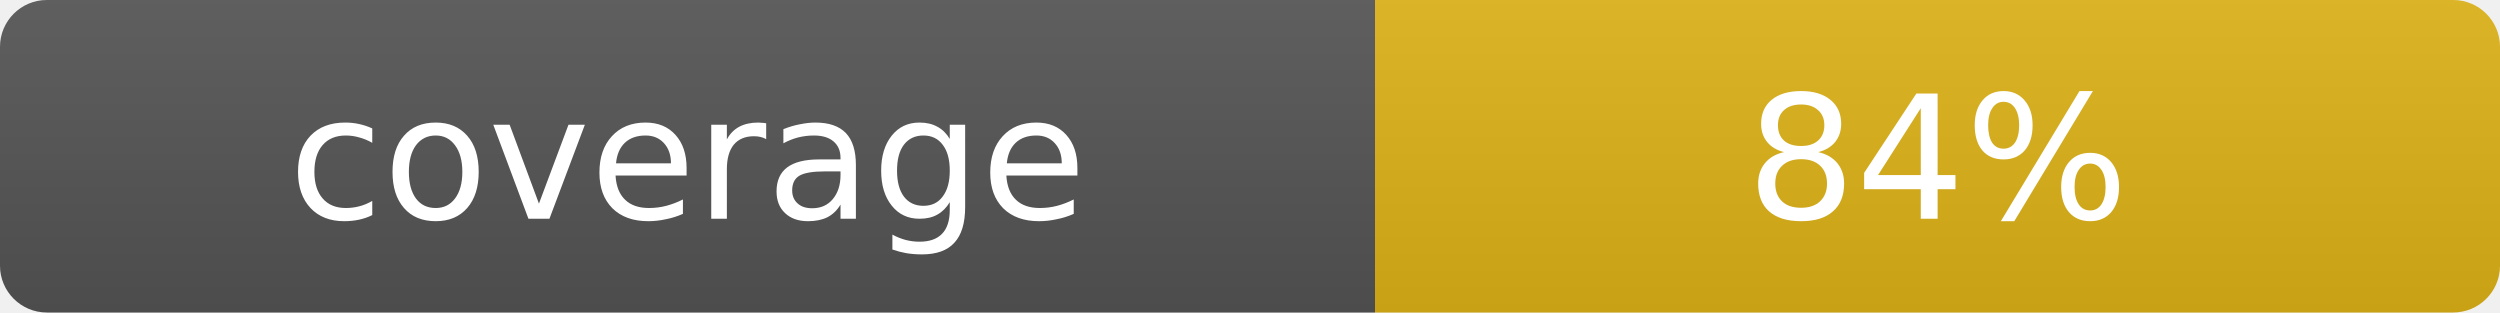
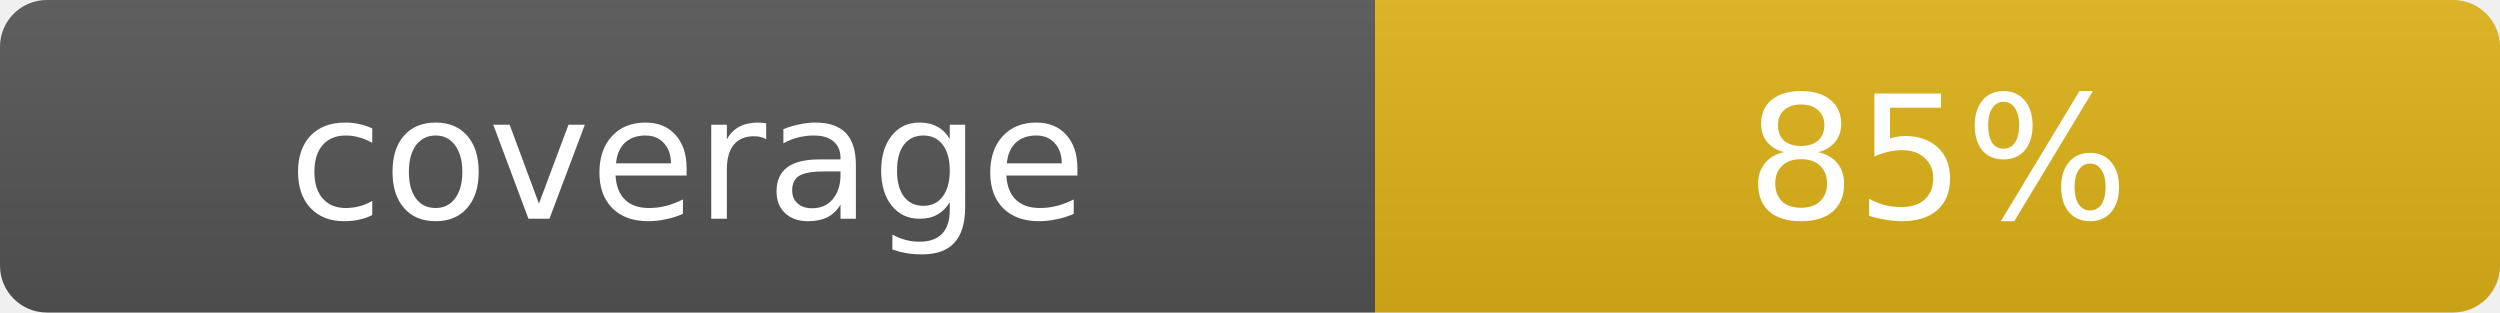
- <svg xmlns="http://www.w3.org/2000/svg" width="160" height="20" role="img" aria-label="coverage: 84%">
+ <svg xmlns="http://www.w3.org/2000/svg" width="160" height="20" role="img" aria-label="coverage: 85%">
  <linearGradient id="s" x2="0" y2="100%">
    <stop offset="0" stop-color="#bbb" stop-opacity=".1" />
    <stop offset="1" stop-opacity=".1" />
  </linearGradient>
  <clipPath id="r">
    <rect width="160" height="20" rx="3" fill="#fff" />
  </clipPath>
  <g clip-path="url(#r)">
    <rect width="88" height="20" fill="#555" />
    <rect x="88" width="72" height="20" fill="#dfb317" />
    <rect width="160" height="20" fill="url(#s)" />
  </g>
  <g fill="#fff" text-anchor="middle" font-family="Verdana,Geneva,DejaVu Sans,sans-serif" font-size="11">
    <text x="44" y="14">coverage</text>
-     <text x="124" y="14">84%</text>
+     <text x="124" y="14">85%</text>
  </g>
</svg>
